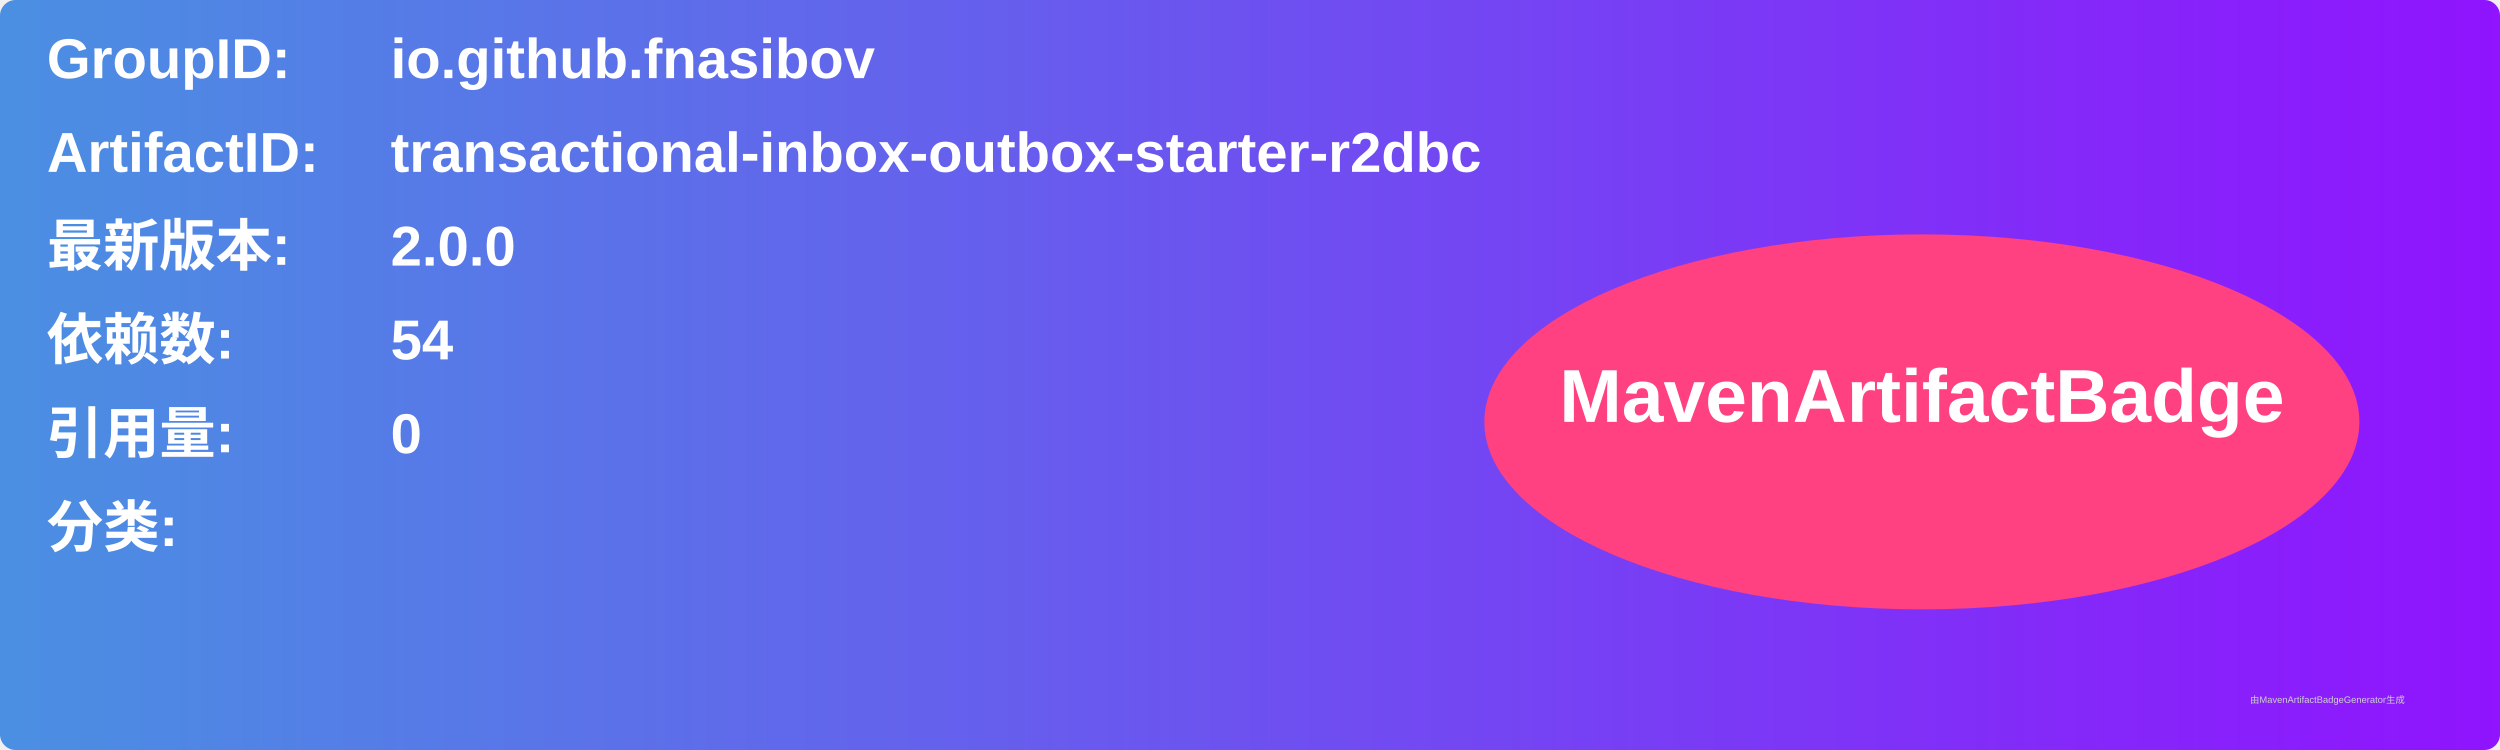
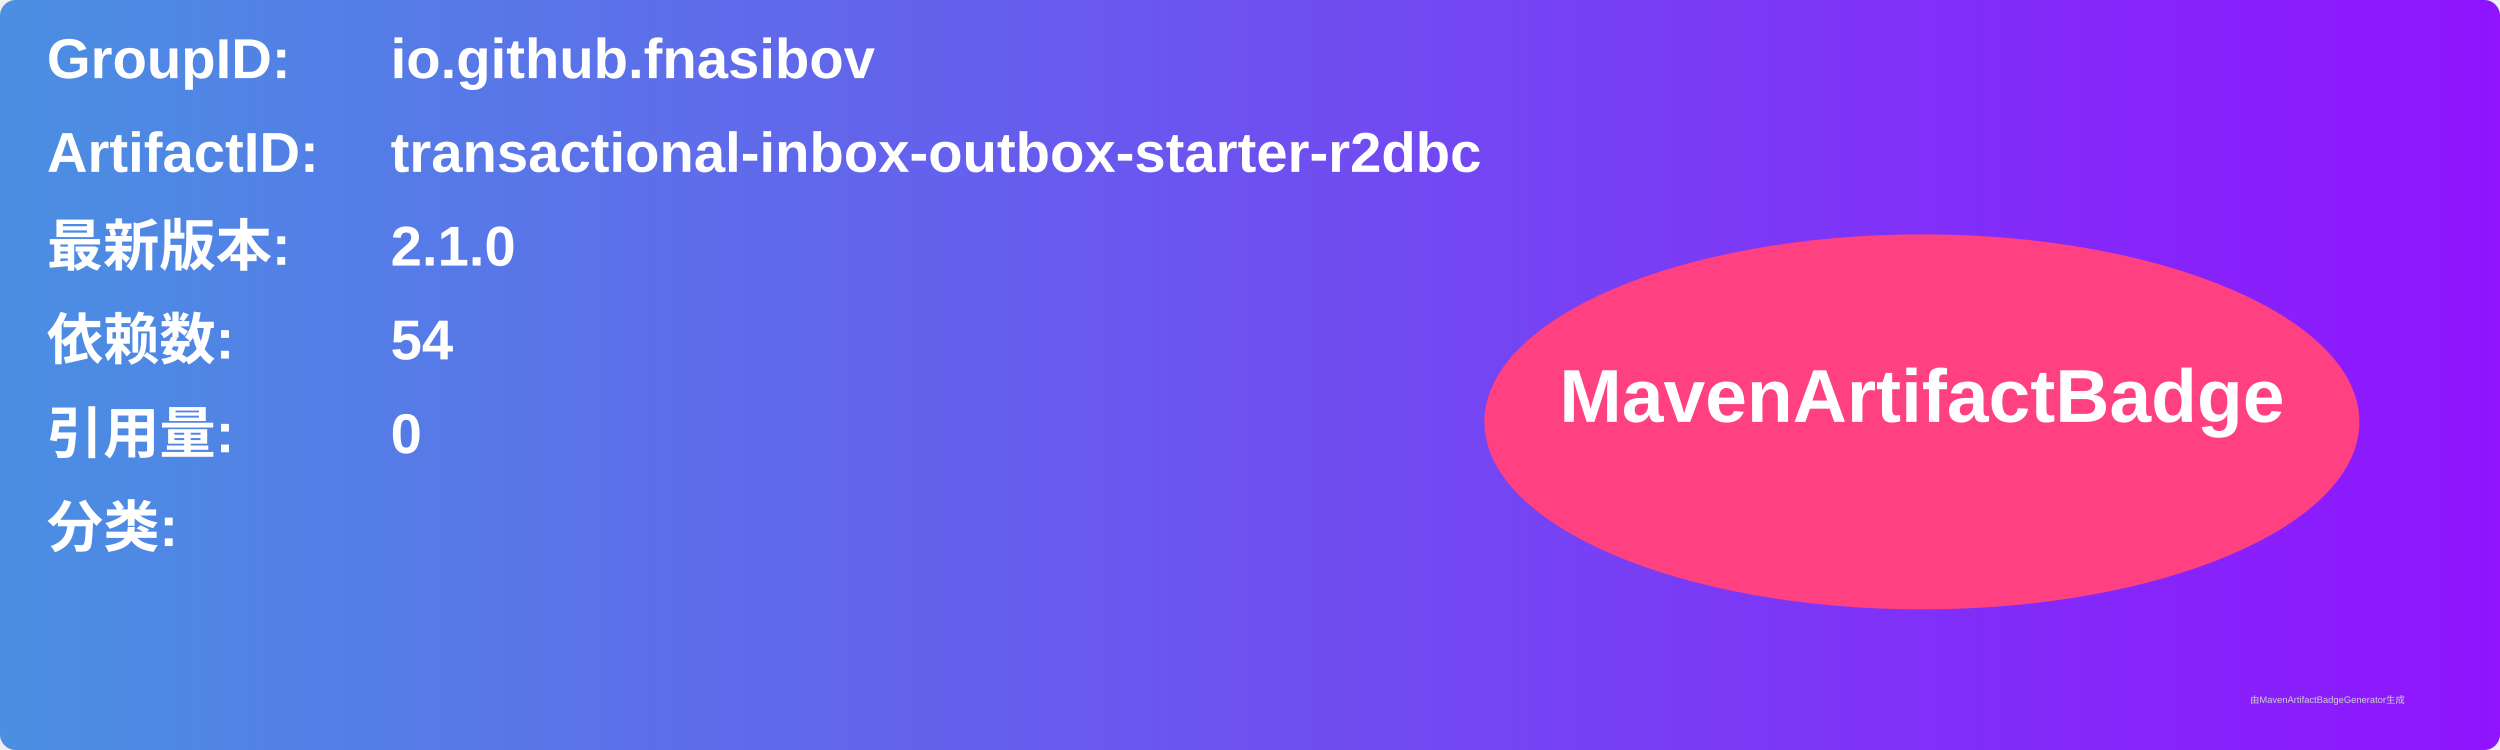
<svg xmlns="http://www.w3.org/2000/svg" width="800" height="240" viewBox="0 0 800 240">
  <linearGradient id="grad" x1="0%" y1="0%" x2="100%" y2="0%">
    <stop offset="0%" stop-color="#4a90e2" />
    <stop offset="100%" stop-color="#9013fe" />
  </linearGradient>
  <rect width="100%" height="100%" rx="5" ry="5" fill="url(#grad)" />
  <g transform="translate(15, 15)">
    <text x="0" y="10" font-family="Arial" font-size="18" fill="white" font-weight="bold" width="260">GroupID:</text>
    <text x="110" y="10" font-family="Arial" font-size="18" fill="white" font-weight="bold" width="460">io.github.fnasibov</text>
    <text x="0" y="40" font-family="Arial" font-size="18" fill="white" font-weight="bold" width="260">ArtifactID:</text>
    <text x="110" y="40" font-family="Arial" font-size="18" fill="white" font-weight="bold" width="460">transactional-inbox-outbox-starter-r2dbc</text>
    <text x="0" y="70" font-family="Arial" font-size="18" fill="white" font-weight="bold">最新版本:</text>
    <text x="110" y="70" font-family="Arial" font-size="18" fill="white" font-weight="bold">
-       <tspan font-weight="bold">2.0.0</tspan>
+       <tspan font-weight="bold">2.1.0</tspan>
    </text>
    <text x="0" y="100" font-family="Arial" font-size="18" fill="white" font-weight="bold">依赖数: </text>
    <text x="110" y="100" font-family="Arial" font-size="18" fill="white">
      <tspan font-weight="bold">54</tspan>
    </text>
    <text x="0" y="130" font-family="Arial" font-size="18" fill="white" font-weight="bold">引用量: </text>
    <text x="110" y="130" font-family="Arial" font-size="18" fill="white">
      <tspan font-weight="bold">0</tspan>
    </text>
    <text x="0" y="160" font-family="Arial" font-size="18" fill="white" font-weight="bold">分类:</text>
    <text x="10" y="190" font-family="Arial" font-size="10" fill="white">
      <tspan font-weight="bold" />
    </text>
    <ellipse cx="600" cy="120" rx="140" ry="60" fill="#ff4081" />
    <text x="600" y="120" text-anchor="middle" font-family="Arial" font-size="24" fill="white" font-weight="bold">MavenArtifactBadge</text>
  </g>
  <text x="720" y="225" font-family="Arial" font-size="3" fill="#d0d0d0">由MavenArtifactBadgeGenerator生成</text>
</svg>
